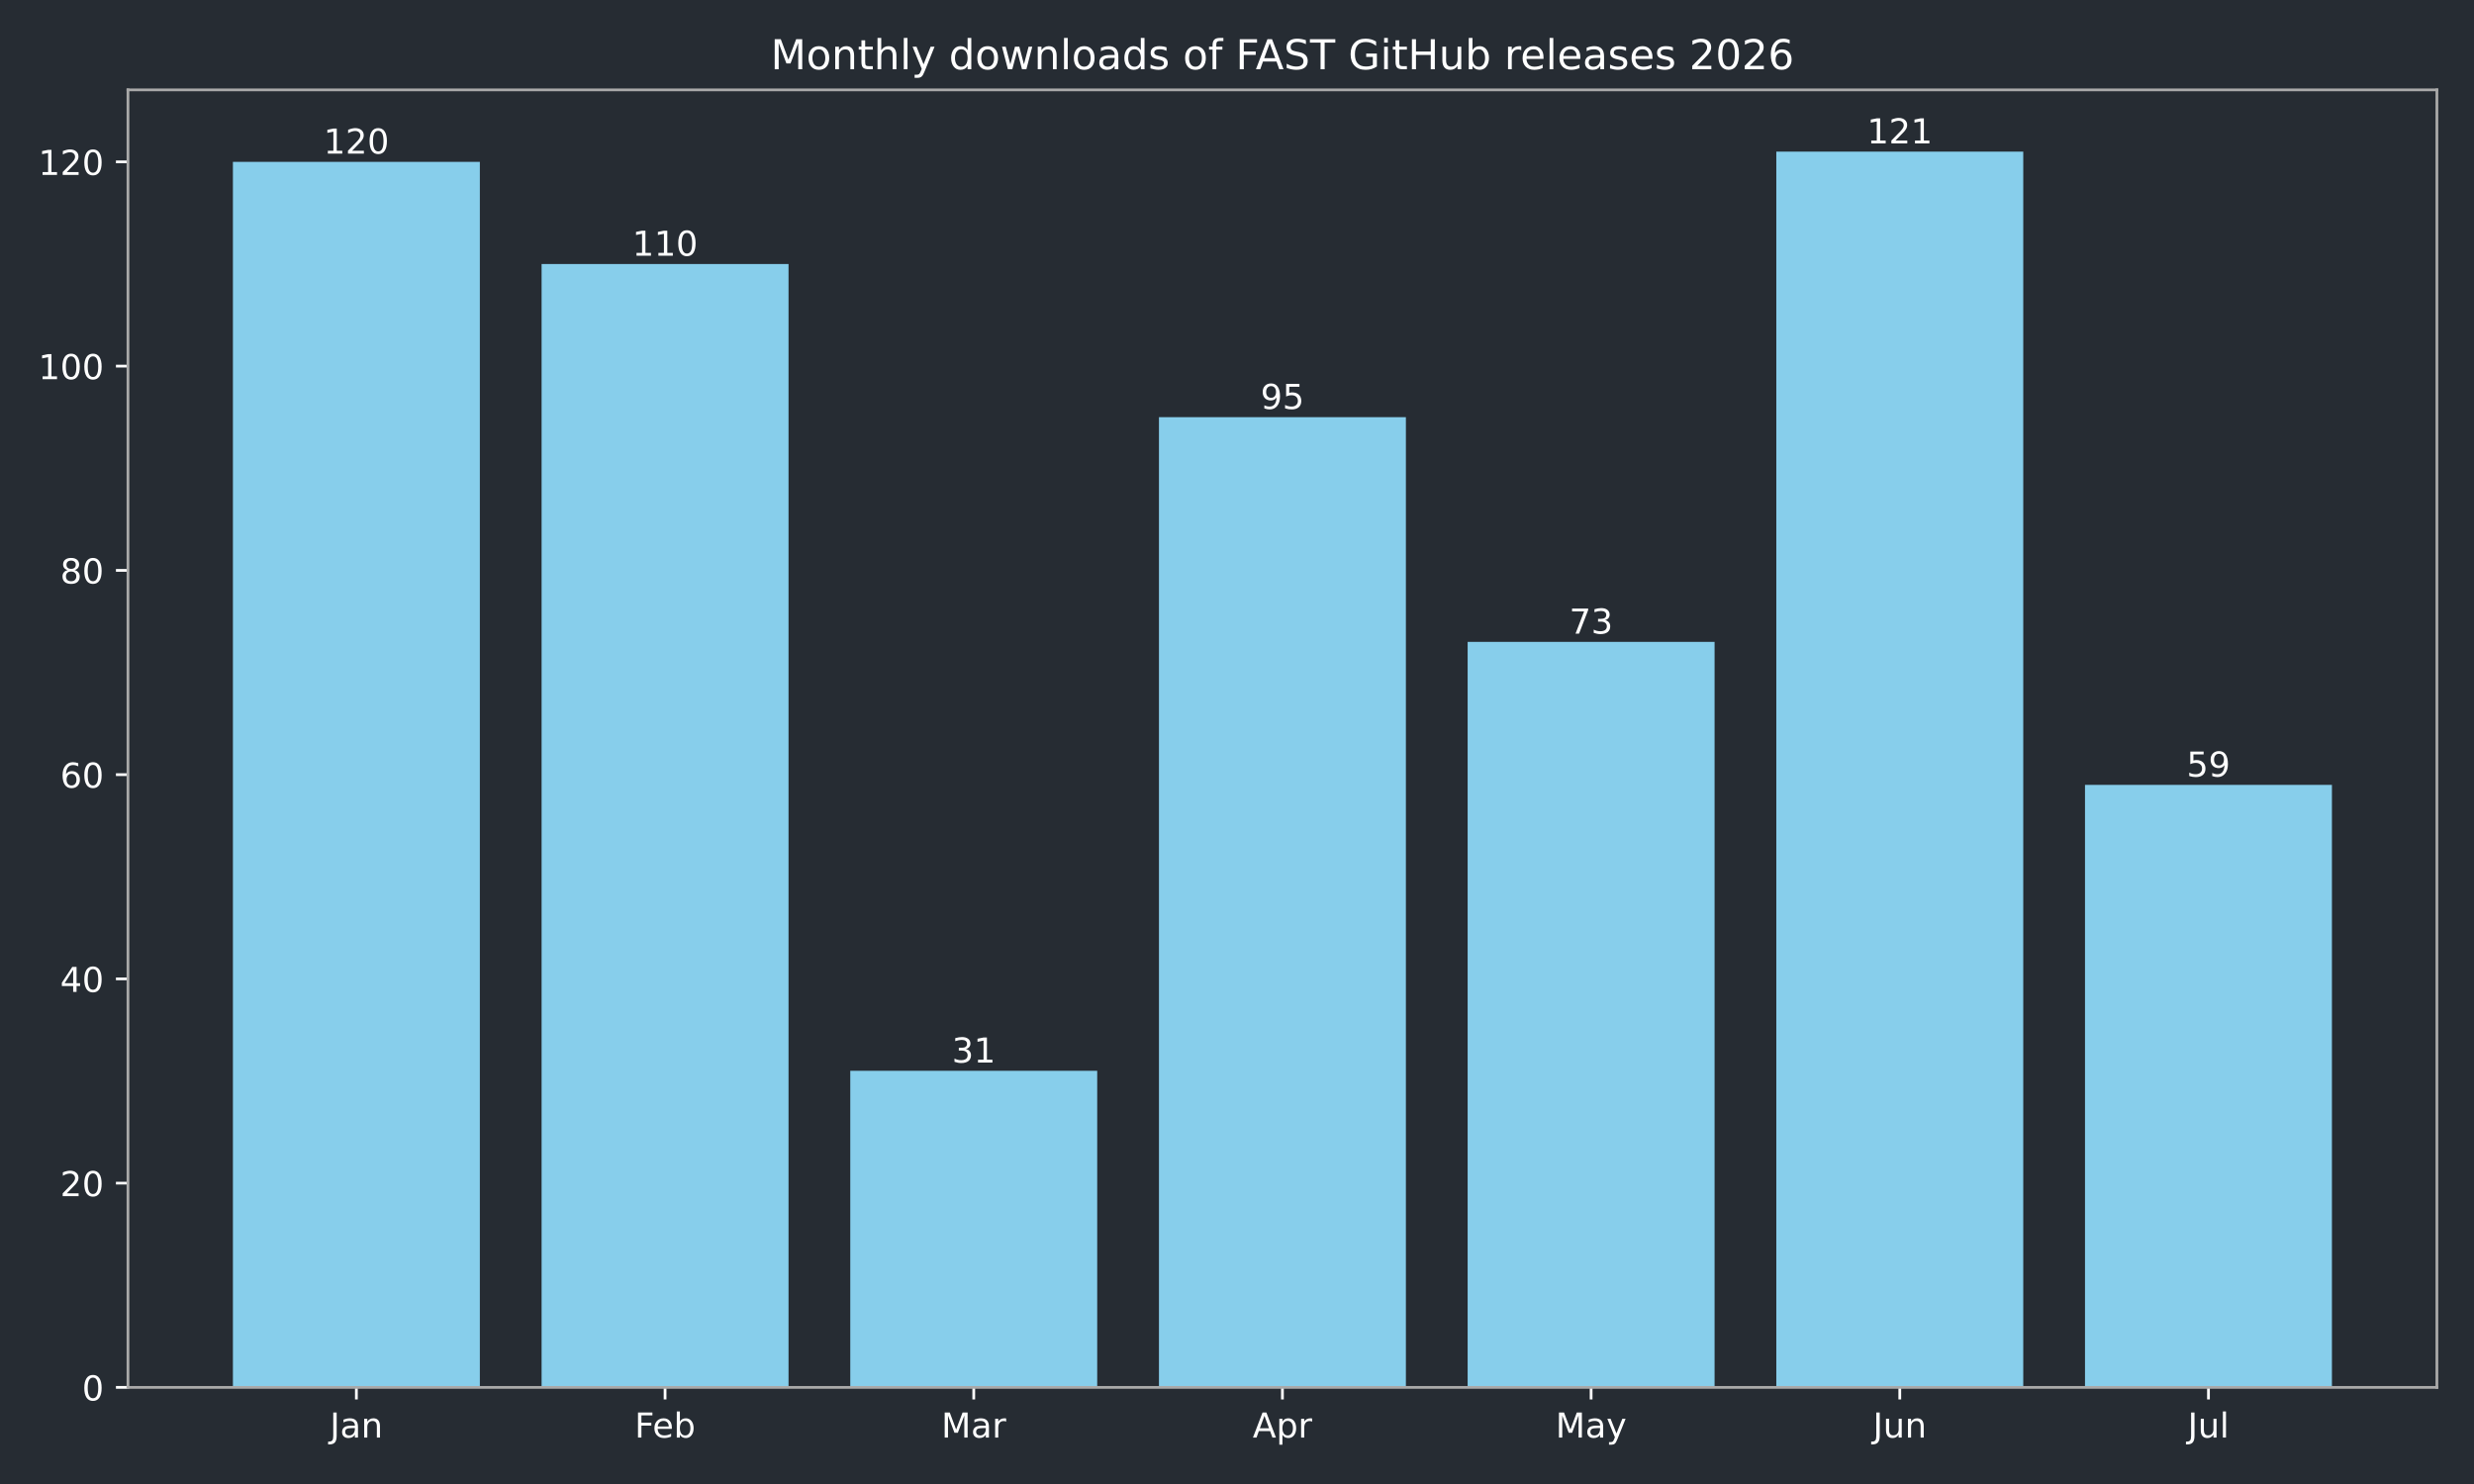
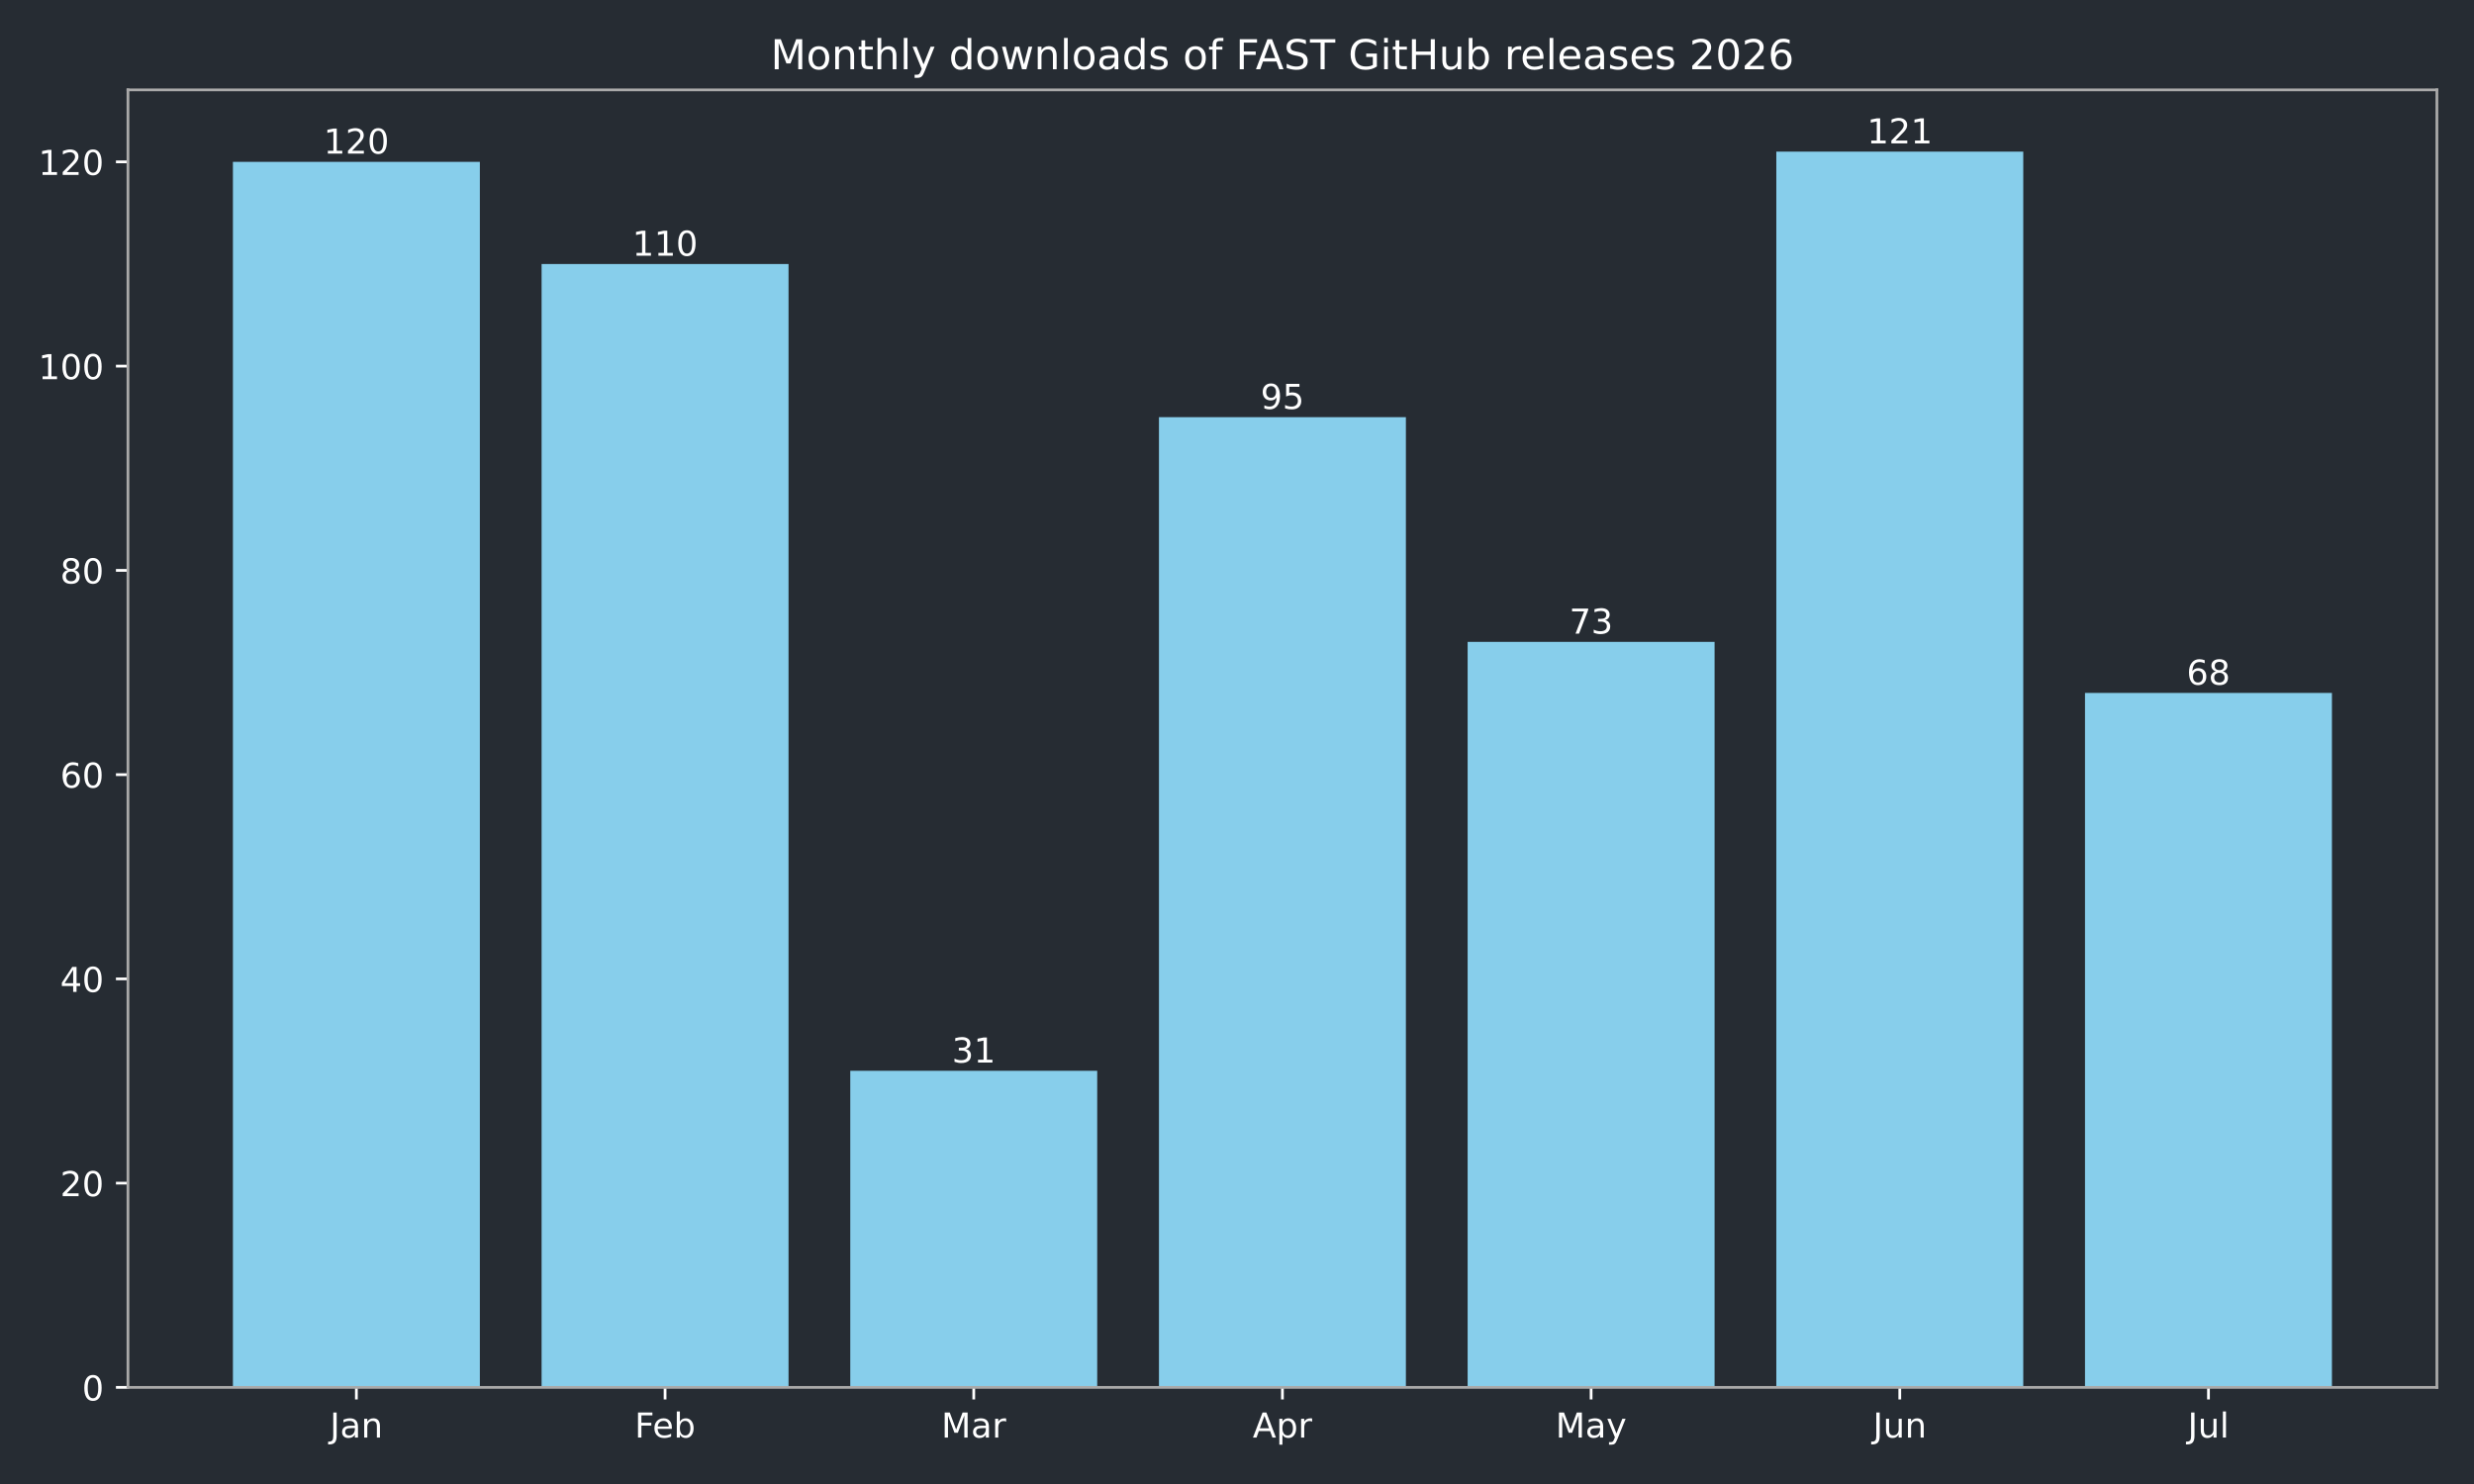
<svg xmlns="http://www.w3.org/2000/svg" xmlns:xlink="http://www.w3.org/1999/xlink" width="720pt" height="432pt" viewBox="0 0 720 432" version="1.1">
  <defs>
    <style type="text/css">*{stroke-linejoin: round; stroke-linecap: butt}</style>
  </defs>
  <g id="figure_1">
    <g id="patch_1">
      <path d="M 0 432  L 720 432  L 720 0  L 0 0  z " style="fill: #262c33" />
    </g>
    <g id="axes_1">
      <g id="patch_2">
        <path d="M 37.24 403.878  L 709.2 403.878  L 709.2 26.16  L 37.24 26.16  z " style="fill: #262c33" />
      </g>
      <g id="patch_3">
-         <path d="M 67.784 403.878  L 139.651 403.878  L 139.651 47.12  L 67.784 47.12  z " clip-path="url(#pd68fa39fc1)" style="fill: #87ceeb" />
+         <path d="M 67.784 403.878  L 139.651 403.878  L 139.651 47.12  L 67.784 47.12  z " clip-path="url(#p49930bc272)" style="fill: #87ceeb" />
      </g>
      <g id="patch_4">
-         <path d="M 157.618 403.878  L 229.485 403.878  L 229.485 76.849  L 157.618 76.849  z " clip-path="url(#pd68fa39fc1)" style="fill: #87ceeb" />
+         <path d="M 157.618 403.878  L 229.485 403.878  L 229.485 76.849  L 157.618 76.849  z " clip-path="url(#p49930bc272)" style="fill: #87ceeb" />
      </g>
      <g id="patch_5">
-         <path d="M 247.452 403.878  L 319.319 403.878  L 319.319 311.715  L 247.452 311.715  z " clip-path="url(#pd68fa39fc1)" style="fill: #87ceeb" />
+         <path d="M 247.452 403.878  L 319.319 403.878  L 319.319 311.715  L 247.452 311.715  z " clip-path="url(#p49930bc272)" style="fill: #87ceeb" />
      </g>
      <g id="patch_6">
-         <path d="M 337.286 403.878  L 409.154 403.878  L 409.154 121.444  L 337.286 121.444  z " clip-path="url(#pd68fa39fc1)" style="fill: #87ceeb" />
+         <path d="M 337.286 403.878  L 409.154 403.878  L 409.154 121.444  L 337.286 121.444  z " clip-path="url(#p49930bc272)" style="fill: #87ceeb" />
      </g>
      <g id="patch_7">
-         <path d="M 427.121 403.878  L 498.988 403.878  L 498.988 186.85  L 427.121 186.85  z " clip-path="url(#pd68fa39fc1)" style="fill: #87ceeb" />
+         <path d="M 427.121 403.878  L 498.988 403.878  L 498.988 186.85  L 427.121 186.85  z " clip-path="url(#p49930bc272)" style="fill: #87ceeb" />
      </g>
      <g id="patch_8">
-         <path d="M 516.955 403.878  L 588.822 403.878  L 588.822 44.147  L 516.955 44.147  z " clip-path="url(#pd68fa39fc1)" style="fill: #87ceeb" />
+         <path d="M 516.955 403.878  L 588.822 403.878  L 588.822 44.147  L 516.955 44.147  z " clip-path="url(#p49930bc272)" style="fill: #87ceeb" />
      </g>
      <g id="patch_9">
-         <path d="M 606.789 403.878  L 678.656 403.878  L 678.656 228.472  L 606.789 228.472  z " clip-path="url(#pd68fa39fc1)" style="fill: #87ceeb" />
+         <path d="M 606.789 403.878  L 678.656 403.878  L 678.656 201.715  L 606.789 201.715  z " clip-path="url(#p49930bc272)" style="fill: #87ceeb" />
      </g>
      <g id="matplotlib.axis_1">
        <g id="xtick_1">
          <g id="line2d_1">
            <defs>
-               <path id="mab70c0a98e" d="M 0 0  L 0 3.5  " style="stroke: #ffffff; stroke-width: 0.8" />
+               <path id="mc915a62b02" d="M 0 0  L 0 3.5  " style="stroke: #ffffff; stroke-width: 0.8" />
            </defs>
            <g>
-               <use xlink:href="#mab70c0a98e" x="103.717" y="403.878" style="fill: #ffffff; stroke: #ffffff; stroke-width: 0.8" />
+               <use xlink:href="#mc915a62b02" x="103.717" y="403.878" style="fill: #ffffff; stroke: #ffffff; stroke-width: 0.8" />
            </g>
          </g>
          <g id="text_1">
            <g style="fill: #ffffff" transform="translate(96.00951 418.4753) scale(0.1 -0.1)">
              <defs>
                <path id="DejaVuSans-2d" d="M 628 4666  L 1259 4666  L 1259 325  Q 1259 -519 939 -900  Q 619 -1281 -91 -1281  L -331 -1281  L -331 -750  L -134 -750  Q 284 -750 456 -515  Q 628 -281 628 325  L 628 4666  z " transform="scale(0.015625)" />
                <path id="DejaVuSans-44" d="M 2194 1759  Q 1497 1759 1228 1600  Q 959 1441 959 1056  Q 959 750 1161 570  Q 1363 391 1709 391  Q 2188 391 2477 730  Q 2766 1069 2766 1631  L 2766 1759  L 2194 1759  z M 3341 1997  L 3341 0  L 2766 0  L 2766 531  Q 2569 213 2275 61  Q 1981 -91 1556 -91  Q 1019 -91 701 211  Q 384 513 384 1019  Q 384 1609 779 1909  Q 1175 2209 1959 2209  L 2766 2209  L 2766 2266  Q 2766 2663 2505 2880  Q 2244 3097 1772 3097  Q 1472 3097 1187 3025  Q 903 2953 641 2809  L 641 3341  Q 956 3463 1253 3523  Q 1550 3584 1831 3584  Q 2591 3584 2966 3190  Q 3341 2797 3341 1997  z " transform="scale(0.015625)" />
                <path id="DejaVuSans-51" d="M 3513 2113  L 3513 0  L 2938 0  L 2938 2094  Q 2938 2591 2744 2837  Q 2550 3084 2163 3084  Q 1697 3084 1428 2787  Q 1159 2491 1159 1978  L 1159 0  L 581 0  L 581 3500  L 1159 3500  L 1159 2956  Q 1366 3272 1645 3428  Q 1925 3584 2291 3584  Q 2894 3584 3203 3211  Q 3513 2838 3513 2113  z " transform="scale(0.015625)" />
              </defs>
              <use xlink:href="#DejaVuSans-2d" />
              <use xlink:href="#DejaVuSans-44" transform="translate(29.5 0)" />
              <use xlink:href="#DejaVuSans-51" transform="translate(90.78125 0)" />
            </g>
          </g>
        </g>
        <g id="xtick_2">
          <g id="line2d_2">
            <g>
-               <use xlink:href="#mab70c0a98e" x="193.552" y="403.878" style="fill: #ffffff; stroke: #ffffff; stroke-width: 0.8" />
+               <use xlink:href="#mc915a62b02" x="193.552" y="403.878" style="fill: #ffffff; stroke: #ffffff; stroke-width: 0.8" />
            </g>
          </g>
          <g id="text_2">
            <g style="fill: #ffffff" transform="translate(184.6984 418.4761) scale(0.1 -0.1)">
              <defs>
                <path id="DejaVuSans-29" d="M 628 4666  L 3309 4666  L 3309 4134  L 1259 4134  L 1259 2759  L 3109 2759  L 3109 2228  L 1259 2228  L 1259 0  L 628 0  L 628 4666  z " transform="scale(0.015625)" />
                <path id="DejaVuSans-48" d="M 3597 1894  L 3597 1613  L 953 1613  Q 991 1019 1311 708  Q 1631 397 2203 397  Q 2534 397 2845 478  Q 3156 559 3463 722  L 3463 178  Q 3153 47 2828 -22  Q 2503 -91 2169 -91  Q 1331 -91 842 396  Q 353 884 353 1716  Q 353 2575 817 3079  Q 1281 3584 2069 3584  Q 2775 3584 3186 3129  Q 3597 2675 3597 1894  z M 3022 2063  Q 3016 2534 2758 2815  Q 2500 3097 2075 3097  Q 1594 3097 1305 2825  Q 1016 2553 972 2059  L 3022 2063  z " transform="scale(0.015625)" />
                <path id="DejaVuSans-45" d="M 3116 1747  Q 3116 2381 2855 2742  Q 2594 3103 2138 3103  Q 1681 3103 1420 2742  Q 1159 2381 1159 1747  Q 1159 1113 1420 752  Q 1681 391 2138 391  Q 2594 391 2855 752  Q 3116 1113 3116 1747  z M 1159 2969  Q 1341 3281 1617 3432  Q 1894 3584 2278 3584  Q 2916 3584 3314 3078  Q 3713 2572 3713 1747  Q 3713 922 3314 415  Q 2916 -91 2278 -91  Q 1894 -91 1617 61  Q 1341 213 1159 525  L 1159 0  L 581 0  L 581 4863  L 1159 4863  L 1159 2969  z " transform="scale(0.015625)" />
              </defs>
              <use xlink:href="#DejaVuSans-29" />
              <use xlink:href="#DejaVuSans-48" transform="translate(52.04688 0)" />
              <use xlink:href="#DejaVuSans-45" transform="translate(113.5781 0)" />
            </g>
          </g>
        </g>
        <g id="xtick_3">
          <g id="line2d_3">
            <g>
-               <use xlink:href="#mab70c0a98e" x="283.386" y="403.878" style="fill: #ffffff; stroke: #ffffff; stroke-width: 0.8" />
+               <use xlink:href="#mc915a62b02" x="283.386" y="403.878" style="fill: #ffffff; stroke: #ffffff; stroke-width: 0.8" />
            </g>
          </g>
          <g id="text_3">
            <g style="fill: #ffffff" transform="translate(273.9522 418.4753) scale(0.1 -0.1)">
              <defs>
                <path id="DejaVuSans-30" d="M 628 4666  L 1569 4666  L 2759 1491  L 3956 4666  L 4897 4666  L 4897 0  L 4281 0  L 4281 4097  L 3078 897  L 2444 897  L 1241 4097  L 1241 0  L 628 0  L 628 4666  z " transform="scale(0.015625)" />
                <path id="DejaVuSans-55" d="M 2631 2963  Q 2534 3019 2420 3045  Q 2306 3072 2169 3072  Q 1681 3072 1420 2755  Q 1159 2438 1159 1844  L 1159 0  L 581 0  L 581 3500  L 1159 3500  L 1159 2956  Q 1341 3275 1631 3429  Q 1922 3584 2338 3584  Q 2397 3584 2469 3576  Q 2541 3569 2628 3553  L 2631 2963  z " transform="scale(0.015625)" />
              </defs>
              <use xlink:href="#DejaVuSans-30" />
              <use xlink:href="#DejaVuSans-44" transform="translate(86.28125 0)" />
              <use xlink:href="#DejaVuSans-55" transform="translate(147.5625 0)" />
            </g>
          </g>
        </g>
        <g id="xtick_4">
          <g id="line2d_4">
            <g>
-               <use xlink:href="#mab70c0a98e" x="373.22" y="403.878" style="fill: #ffffff; stroke: #ffffff; stroke-width: 0.8" />
+               <use xlink:href="#mc915a62b02" x="373.22" y="403.878" style="fill: #ffffff; stroke: #ffffff; stroke-width: 0.8" />
            </g>
          </g>
          <g id="text_4">
            <g style="fill: #ffffff" transform="translate(364.57 418.4753) scale(0.1 -0.1)">
              <defs>
                <path id="DejaVuSans-24" d="M 2188 4044  L 1331 1722  L 3047 1722  L 2188 4044  z M 1831 4666  L 2547 4666  L 4325 0  L 3669 0  L 3244 1197  L 1141 1197  L 716 0  L 50 0  L 1831 4666  z " transform="scale(0.015625)" />
                <path id="DejaVuSans-53" d="M 1159 525  L 1159 -1331  L 581 -1331  L 581 3500  L 1159 3500  L 1159 2969  Q 1341 3281 1617 3432  Q 1894 3584 2278 3584  Q 2916 3584 3314 3078  Q 3713 2572 3713 1747  Q 3713 922 3314 415  Q 2916 -91 2278 -91  Q 1894 -91 1617 61  Q 1341 213 1159 525  z M 3116 1747  Q 3116 2381 2855 2742  Q 2594 3103 2138 3103  Q 1681 3103 1420 2742  Q 1159 2381 1159 1747  Q 1159 1113 1420 752  Q 1681 391 2138 391  Q 2594 391 2855 752  Q 3116 1113 3116 1747  z " transform="scale(0.015625)" />
              </defs>
              <use xlink:href="#DejaVuSans-24" />
              <use xlink:href="#DejaVuSans-53" transform="translate(68.40625 0)" />
              <use xlink:href="#DejaVuSans-55" transform="translate(131.8906 0)" />
            </g>
          </g>
        </g>
        <g id="xtick_5">
          <g id="line2d_5">
            <g>
-               <use xlink:href="#mab70c0a98e" x="463.054" y="403.878" style="fill: #ffffff; stroke: #ffffff; stroke-width: 0.8" />
+               <use xlink:href="#mc915a62b02" x="463.054" y="403.878" style="fill: #ffffff; stroke: #ffffff; stroke-width: 0.8" />
            </g>
          </g>
          <g id="text_5">
            <g style="fill: #ffffff" transform="translate(452.7167 418.4753) scale(0.1 -0.1)">
              <defs>
                <path id="DejaVuSans-5c" d="M 2059 -325  Q 1816 -950 1584 -1140  Q 1353 -1331 966 -1331  L 506 -1331  L 506 -850  L 844 -850  Q 1081 -850 1212 -737  Q 1344 -625 1503 -206  L 1606 56  L 191 3500  L 800 3500  L 1894 763  L 2988 3500  L 3597 3500  L 2059 -325  z " transform="scale(0.015625)" />
              </defs>
              <use xlink:href="#DejaVuSans-30" />
              <use xlink:href="#DejaVuSans-44" transform="translate(86.28125 0)" />
              <use xlink:href="#DejaVuSans-5c" transform="translate(147.5625 0)" />
            </g>
          </g>
        </g>
        <g id="xtick_6">
          <g id="line2d_6">
            <g>
-               <use xlink:href="#mab70c0a98e" x="552.888" y="403.878" style="fill: #ffffff; stroke: #ffffff; stroke-width: 0.8" />
+               <use xlink:href="#mc915a62b02" x="552.888" y="403.878" style="fill: #ffffff; stroke: #ffffff; stroke-width: 0.8" />
            </g>
          </g>
          <g id="text_6">
            <g style="fill: #ffffff" transform="translate(545.0759 418.4753) scale(0.1 -0.1)">
              <defs>
                <path id="DejaVuSans-58" d="M 544 1381  L 544 3500  L 1119 3500  L 1119 1403  Q 1119 906 1312 657  Q 1506 409 1894 409  Q 2359 409 2629 706  Q 2900 1003 2900 1516  L 2900 3500  L 3475 3500  L 3475 0  L 2900 0  L 2900 538  Q 2691 219 2414 64  Q 2138 -91 1772 -91  Q 1169 -91 856 284  Q 544 659 544 1381  z M 1991 3584  L 1991 3584  z " transform="scale(0.015625)" />
              </defs>
              <use xlink:href="#DejaVuSans-2d" />
              <use xlink:href="#DejaVuSans-58" transform="translate(29.5 0)" />
              <use xlink:href="#DejaVuSans-51" transform="translate(92.875 0)" />
            </g>
          </g>
        </g>
        <g id="xtick_7">
          <g id="line2d_7">
            <g>
-               <use xlink:href="#mab70c0a98e" x="642.723" y="403.878" style="fill: #ffffff; stroke: #ffffff; stroke-width: 0.8" />
+               <use xlink:href="#mc915a62b02" x="642.723" y="403.878" style="fill: #ffffff; stroke: #ffffff; stroke-width: 0.8" />
            </g>
          </g>
          <g id="text_7">
            <g style="fill: #ffffff" transform="translate(636.6899 418.4761) scale(0.1 -0.1)">
              <defs>
                <path id="DejaVuSans-4f" d="M 603 4863  L 1178 4863  L 1178 0  L 603 0  L 603 4863  z " transform="scale(0.015625)" />
              </defs>
              <use xlink:href="#DejaVuSans-2d" />
              <use xlink:href="#DejaVuSans-58" transform="translate(29.5 0)" />
              <use xlink:href="#DejaVuSans-4f" transform="translate(92.875 0)" />
            </g>
          </g>
        </g>
      </g>
      <g id="matplotlib.axis_2">
        <g id="ytick_1">
          <g id="line2d_8">
            <defs>
-               <path id="m4dc63bc261" d="M 0 0  L -3.5 0  " style="stroke: #ffffff; stroke-width: 0.8" />
+               <path id="m5bb2e4ed4d" d="M 0 0  L -3.5 0  " style="stroke: #ffffff; stroke-width: 0.8" />
            </defs>
            <g>
-               <use xlink:href="#m4dc63bc261" x="37.24" y="403.878" style="fill: #ffffff; stroke: #ffffff; stroke-width: 0.8" />
+               <use xlink:href="#m5bb2e4ed4d" x="37.24" y="403.878" style="fill: #ffffff; stroke: #ffffff; stroke-width: 0.8" />
            </g>
          </g>
          <g id="text_8">
            <g style="fill: #ffffff" transform="translate(23.8775 407.6765) scale(0.1 -0.1)">
              <defs>
                <path id="DejaVuSans-13" d="M 2034 4250  Q 1547 4250 1301 3770  Q 1056 3291 1056 2328  Q 1056 1369 1301 889  Q 1547 409 2034 409  Q 2525 409 2770 889  Q 3016 1369 3016 2328  Q 3016 3291 2770 3770  Q 2525 4250 2034 4250  z M 2034 4750  Q 2819 4750 3233 4129  Q 3647 3509 3647 2328  Q 3647 1150 3233 529  Q 2819 -91 2034 -91  Q 1250 -91 836 529  Q 422 1150 422 2328  Q 422 3509 836 4129  Q 1250 4750 2034 4750  z " transform="scale(0.015625)" />
              </defs>
              <use xlink:href="#DejaVuSans-13" />
            </g>
          </g>
        </g>
        <g id="ytick_2">
          <g id="line2d_9">
            <g>
-               <use xlink:href="#m4dc63bc261" x="37.24" y="344.418" style="fill: #ffffff; stroke: #ffffff; stroke-width: 0.8" />
+               <use xlink:href="#m5bb2e4ed4d" x="37.24" y="344.418" style="fill: #ffffff; stroke: #ffffff; stroke-width: 0.8" />
            </g>
          </g>
          <g id="text_9">
            <g style="fill: #ffffff" transform="translate(17.515 348.2168) scale(0.1 -0.1)">
              <defs>
                <path id="DejaVuSans-15" d="M 1228 531  L 3431 531  L 3431 0  L 469 0  L 469 531  Q 828 903 1448 1529  Q 2069 2156 2228 2338  Q 2531 2678 2651 2914  Q 2772 3150 2772 3378  Q 2772 3750 2511 3984  Q 2250 4219 1831 4219  Q 1534 4219 1204 4116  Q 875 4013 500 3803  L 500 4441  Q 881 4594 1212 4672  Q 1544 4750 1819 4750  Q 2544 4750 2975 4387  Q 3406 4025 3406 3419  Q 3406 3131 3298 2873  Q 3191 2616 2906 2266  Q 2828 2175 2409 1742  Q 1991 1309 1228 531  z " transform="scale(0.015625)" />
              </defs>
              <use xlink:href="#DejaVuSans-15" />
              <use xlink:href="#DejaVuSans-13" transform="translate(63.625 0)" />
            </g>
          </g>
        </g>
        <g id="ytick_3">
          <g id="line2d_10">
            <g>
-               <use xlink:href="#m4dc63bc261" x="37.24" y="284.958" style="fill: #ffffff; stroke: #ffffff; stroke-width: 0.8" />
+               <use xlink:href="#m5bb2e4ed4d" x="37.24" y="284.958" style="fill: #ffffff; stroke: #ffffff; stroke-width: 0.8" />
            </g>
          </g>
          <g id="text_10">
            <g style="fill: #ffffff" transform="translate(17.515 288.7571) scale(0.1 -0.1)">
              <defs>
                <path id="DejaVuSans-17" d="M 2419 4116  L 825 1625  L 2419 1625  L 2419 4116  z M 2253 4666  L 3047 4666  L 3047 1625  L 3713 1625  L 3713 1100  L 3047 1100  L 3047 0  L 2419 0  L 2419 1100  L 313 1100  L 313 1709  L 2253 4666  z " transform="scale(0.015625)" />
              </defs>
              <use xlink:href="#DejaVuSans-17" />
              <use xlink:href="#DejaVuSans-13" transform="translate(63.625 0)" />
            </g>
          </g>
        </g>
        <g id="ytick_4">
          <g id="line2d_11">
            <g>
-               <use xlink:href="#m4dc63bc261" x="37.24" y="225.499" style="fill: #ffffff; stroke: #ffffff; stroke-width: 0.8" />
+               <use xlink:href="#m5bb2e4ed4d" x="37.24" y="225.499" style="fill: #ffffff; stroke: #ffffff; stroke-width: 0.8" />
            </g>
          </g>
          <g id="text_11">
            <g style="fill: #ffffff" transform="translate(17.515 229.2974) scale(0.1 -0.1)">
              <defs>
                <path id="DejaVuSans-19" d="M 2113 2584  Q 1688 2584 1439 2293  Q 1191 2003 1191 1497  Q 1191 994 1439 701  Q 1688 409 2113 409  Q 2538 409 2786 701  Q 3034 994 3034 1497  Q 3034 2003 2786 2293  Q 2538 2584 2113 2584  z M 3366 4563  L 3366 3988  Q 3128 4100 2886 4159  Q 2644 4219 2406 4219  Q 1781 4219 1451 3797  Q 1122 3375 1075 2522  Q 1259 2794 1537 2939  Q 1816 3084 2150 3084  Q 2853 3084 3261 2657  Q 3669 2231 3669 1497  Q 3669 778 3244 343  Q 2819 -91 2113 -91  Q 1303 -91 875 529  Q 447 1150 447 2328  Q 447 3434 972 4092  Q 1497 4750 2381 4750  Q 2619 4750 2861 4703  Q 3103 4656 3366 4563  z " transform="scale(0.015625)" />
              </defs>
              <use xlink:href="#DejaVuSans-19" />
              <use xlink:href="#DejaVuSans-13" transform="translate(63.625 0)" />
            </g>
          </g>
        </g>
        <g id="ytick_5">
          <g id="line2d_12">
            <g>
-               <use xlink:href="#m4dc63bc261" x="37.24" y="166.039" style="fill: #ffffff; stroke: #ffffff; stroke-width: 0.8" />
+               <use xlink:href="#m5bb2e4ed4d" x="37.24" y="166.039" style="fill: #ffffff; stroke: #ffffff; stroke-width: 0.8" />
            </g>
          </g>
          <g id="text_12">
            <g style="fill: #ffffff" transform="translate(17.515 169.8377) scale(0.1 -0.1)">
              <defs>
                <path id="DejaVuSans-1b" d="M 2034 2216  Q 1584 2216 1326 1975  Q 1069 1734 1069 1313  Q 1069 891 1326 650  Q 1584 409 2034 409  Q 2484 409 2743 651  Q 3003 894 3003 1313  Q 3003 1734 2745 1975  Q 2488 2216 2034 2216  z M 1403 2484  Q 997 2584 770 2862  Q 544 3141 544 3541  Q 544 4100 942 4425  Q 1341 4750 2034 4750  Q 2731 4750 3128 4425  Q 3525 4100 3525 3541  Q 3525 3141 3298 2862  Q 3072 2584 2669 2484  Q 3125 2378 3379 2068  Q 3634 1759 3634 1313  Q 3634 634 3220 271  Q 2806 -91 2034 -91  Q 1263 -91 848 271  Q 434 634 434 1313  Q 434 1759 690 2068  Q 947 2378 1403 2484  z M 1172 3481  Q 1172 3119 1398 2916  Q 1625 2713 2034 2713  Q 2441 2713 2670 2916  Q 2900 3119 2900 3481  Q 2900 3844 2670 4047  Q 2441 4250 2034 4250  Q 1625 4250 1398 4047  Q 1172 3844 1172 3481  z " transform="scale(0.015625)" />
              </defs>
              <use xlink:href="#DejaVuSans-1b" />
              <use xlink:href="#DejaVuSans-13" transform="translate(63.625 0)" />
            </g>
          </g>
        </g>
        <g id="ytick_6">
          <g id="line2d_13">
            <g>
-               <use xlink:href="#m4dc63bc261" x="37.24" y="106.579" style="fill: #ffffff; stroke: #ffffff; stroke-width: 0.8" />
+               <use xlink:href="#m5bb2e4ed4d" x="37.24" y="106.579" style="fill: #ffffff; stroke: #ffffff; stroke-width: 0.8" />
            </g>
          </g>
          <g id="text_13">
            <g style="fill: #ffffff" transform="translate(11.1525 110.3781) scale(0.1 -0.1)">
              <defs>
                <path id="DejaVuSans-14" d="M 794 531  L 1825 531  L 1825 4091  L 703 3866  L 703 4441  L 1819 4666  L 2450 4666  L 2450 531  L 3481 531  L 3481 0  L 794 0  L 794 531  z " transform="scale(0.015625)" />
              </defs>
              <use xlink:href="#DejaVuSans-14" />
              <use xlink:href="#DejaVuSans-13" transform="translate(63.625 0)" />
              <use xlink:href="#DejaVuSans-13" transform="translate(127.25 0)" />
            </g>
          </g>
        </g>
        <g id="ytick_7">
          <g id="line2d_14">
            <g>
-               <use xlink:href="#m4dc63bc261" x="37.24" y="47.12" style="fill: #ffffff; stroke: #ffffff; stroke-width: 0.8" />
+               <use xlink:href="#m5bb2e4ed4d" x="37.24" y="47.12" style="fill: #ffffff; stroke: #ffffff; stroke-width: 0.8" />
            </g>
          </g>
          <g id="text_14">
            <g style="fill: #ffffff" transform="translate(11.1525 50.91837) scale(0.1 -0.1)">
              <use xlink:href="#DejaVuSans-14" />
              <use xlink:href="#DejaVuSans-15" transform="translate(63.625 0)" />
              <use xlink:href="#DejaVuSans-13" transform="translate(127.25 0)" />
            </g>
          </g>
        </g>
      </g>
      <g id="patch_10">
        <path d="M 37.24 403.878  L 37.24 26.16  " style="fill: none; stroke: #a9a9a9; stroke-width: 0.8; stroke-linejoin: miter; stroke-linecap: square" />
      </g>
      <g id="patch_11">
        <path d="M 709.2 403.878  L 709.2 26.16  " style="fill: none; stroke: #a9a9a9; stroke-width: 0.8; stroke-linejoin: miter; stroke-linecap: square" />
      </g>
      <g id="patch_12">
        <path d="M 37.24 403.878  L 709.2 403.878  " style="fill: none; stroke: #a9a9a9; stroke-width: 0.8; stroke-linejoin: miter; stroke-linecap: square" />
      </g>
      <g id="patch_13">
        <path d="M 37.24 26.16  L 709.2 26.16  " style="fill: none; stroke: #a9a9a9; stroke-width: 0.8; stroke-linejoin: miter; stroke-linecap: square" />
      </g>
      <g id="text_15">
        <g style="fill: #ffffff" transform="translate(94.17358 44.7172) scale(0.1 -0.1)">
          <use xlink:href="#DejaVuSans-14" />
          <use xlink:href="#DejaVuSans-15" transform="translate(63.625 0)" />
          <use xlink:href="#DejaVuSans-13" transform="translate(127.25 0)" />
        </g>
      </g>
      <g id="text_16">
        <g style="fill: #ffffff" transform="translate(184.0078 74.44704) scale(0.1 -0.1)">
          <use xlink:href="#DejaVuSans-14" />
          <use xlink:href="#DejaVuSans-14" transform="translate(63.625 0)" />
          <use xlink:href="#DejaVuSans-13" transform="translate(127.25 0)" />
        </g>
      </g>
      <g id="text_17">
        <g style="fill: #ffffff" transform="translate(277.0233 309.3128) scale(0.1 -0.1)">
          <defs>
            <path id="DejaVuSans-16" d="M 2597 2516  Q 3050 2419 3304 2112  Q 3559 1806 3559 1356  Q 3559 666 3084 287  Q 2609 -91 1734 -91  Q 1441 -91 1130 -33  Q 819 25 488 141  L 488 750  Q 750 597 1062 519  Q 1375 441 1716 441  Q 2309 441 2620 675  Q 2931 909 2931 1356  Q 2931 1769 2642 2001  Q 2353 2234 1838 2234  L 1294 2234  L 1294 2753  L 1863 2753  Q 2328 2753 2575 2939  Q 2822 3125 2822 3475  Q 2822 3834 2567 4026  Q 2313 4219 1838 4219  Q 1578 4219 1281 4162  Q 984 4106 628 3988  L 628 4550  Q 988 4650 1302 4700  Q 1616 4750 1894 4750  Q 2613 4750 3031 4423  Q 3450 4097 3450 3541  Q 3450 3153 3228 2886  Q 3006 2619 2597 2516  z " transform="scale(0.015625)" />
          </defs>
          <use xlink:href="#DejaVuSans-16" />
          <use xlink:href="#DejaVuSans-14" transform="translate(63.625 0)" />
        </g>
      </g>
      <g id="text_18">
        <g style="fill: #ffffff" transform="translate(366.8575 119.0418) scale(0.1 -0.1)">
          <defs>
            <path id="DejaVuSans-1c" d="M 703 97  L 703 672  Q 941 559 1184 500  Q 1428 441 1663 441  Q 2288 441 2617 861  Q 2947 1281 2994 2138  Q 2813 1869 2534 1725  Q 2256 1581 1919 1581  Q 1219 1581 811 2004  Q 403 2428 403 3163  Q 403 3881 828 4315  Q 1253 4750 1959 4750  Q 2769 4750 3195 4129  Q 3622 3509 3622 2328  Q 3622 1225 3098 567  Q 2575 -91 1691 -91  Q 1453 -91 1209 -44  Q 966 3 703 97  z M 1959 2075  Q 2384 2075 2632 2365  Q 2881 2656 2881 3163  Q 2881 3666 2632 3958  Q 2384 4250 1959 4250  Q 1534 4250 1286 3958  Q 1038 3666 1038 3163  Q 1038 2656 1286 2365  Q 1534 2075 1959 2075  z " transform="scale(0.015625)" />
            <path id="DejaVuSans-18" d="M 691 4666  L 3169 4666  L 3169 4134  L 1269 4134  L 1269 2991  Q 1406 3038 1543 3061  Q 1681 3084 1819 3084  Q 2600 3084 3056 2656  Q 3513 2228 3513 1497  Q 3513 744 3044 326  Q 2575 -91 1722 -91  Q 1428 -91 1123 -41  Q 819 9 494 109  L 494 744  Q 775 591 1075 516  Q 1375 441 1709 441  Q 2250 441 2565 725  Q 2881 1009 2881 1497  Q 2881 1984 2565 2268  Q 2250 2553 1709 2553  Q 1456 2553 1204 2497  Q 953 2441 691 2322  L 691 4666  z " transform="scale(0.015625)" />
          </defs>
          <use xlink:href="#DejaVuSans-1c" />
          <use xlink:href="#DejaVuSans-18" transform="translate(63.625 0)" />
        </g>
      </g>
      <g id="text_19">
        <g style="fill: #ffffff" transform="translate(456.6917 184.4475) scale(0.1 -0.1)">
          <defs>
            <path id="DejaVuSans-1a" d="M 525 4666  L 3525 4666  L 3525 4397  L 1831 0  L 1172 0  L 2766 4134  L 525 4134  L 525 4666  z " transform="scale(0.015625)" />
          </defs>
          <use xlink:href="#DejaVuSans-1a" />
          <use xlink:href="#DejaVuSans-16" transform="translate(63.625 0)" />
        </g>
      </g>
      <g id="text_20">
        <g style="fill: #ffffff" transform="translate(543.3447 41.74421) scale(0.1 -0.1)">
          <use xlink:href="#DejaVuSans-14" />
          <use xlink:href="#DejaVuSans-15" transform="translate(63.625 0)" />
          <use xlink:href="#DejaVuSans-14" transform="translate(127.25 0)" />
        </g>
      </g>
      <g id="text_21">
-         <g style="fill: #ffffff" transform="translate(636.3602 226.0692) scale(0.1 -0.1)">
-           <use xlink:href="#DejaVuSans-18" />
-           <use xlink:href="#DejaVuSans-1c" transform="translate(63.625 0)" />
+         <g style="fill: #ffffff" transform="translate(636.3602 199.3124) scale(0.1 -0.1)">
+           <use xlink:href="#DejaVuSans-19" />
+           <use xlink:href="#DejaVuSans-1b" transform="translate(63.625 0)" />
        </g>
      </g>
      <g id="text_22">
        <g style="fill: #ffffff" transform="translate(224.2869 20.16) scale(0.12 -0.12)">
          <defs>
            <path id="DejaVuSans-52" d="M 1959 3097  Q 1497 3097 1228 2736  Q 959 2375 959 1747  Q 959 1119 1226 758  Q 1494 397 1959 397  Q 2419 397 2687 759  Q 2956 1122 2956 1747  Q 2956 2369 2687 2733  Q 2419 3097 1959 3097  z M 1959 3584  Q 2709 3584 3137 3096  Q 3566 2609 3566 1747  Q 3566 888 3137 398  Q 2709 -91 1959 -91  Q 1206 -91 779 398  Q 353 888 353 1747  Q 353 2609 779 3096  Q 1206 3584 1959 3584  z " transform="scale(0.015625)" />
            <path id="DejaVuSans-57" d="M 1172 4494  L 1172 3500  L 2356 3500  L 2356 3053  L 1172 3053  L 1172 1153  Q 1172 725 1289 603  Q 1406 481 1766 481  L 2356 481  L 2356 0  L 1766 0  Q 1100 0 847 248  Q 594 497 594 1153  L 594 3053  L 172 3053  L 172 3500  L 594 3500  L 594 4494  L 1172 4494  z " transform="scale(0.015625)" />
            <path id="DejaVuSans-4b" d="M 3513 2113  L 3513 0  L 2938 0  L 2938 2094  Q 2938 2591 2744 2837  Q 2550 3084 2163 3084  Q 1697 3084 1428 2787  Q 1159 2491 1159 1978  L 1159 0  L 581 0  L 581 4863  L 1159 4863  L 1159 2956  Q 1366 3272 1645 3428  Q 1925 3584 2291 3584  Q 2894 3584 3203 3211  Q 3513 2838 3513 2113  z " transform="scale(0.015625)" />
            <path id="DejaVuSans-3" transform="scale(0.015625)" />
            <path id="DejaVuSans-47" d="M 2906 2969  L 2906 4863  L 3481 4863  L 3481 0  L 2906 0  L 2906 525  Q 2725 213 2448 61  Q 2172 -91 1784 -91  Q 1150 -91 751 415  Q 353 922 353 1747  Q 353 2572 751 3078  Q 1150 3584 1784 3584  Q 2172 3584 2448 3432  Q 2725 3281 2906 2969  z M 947 1747  Q 947 1113 1208 752  Q 1469 391 1925 391  Q 2381 391 2643 752  Q 2906 1113 2906 1747  Q 2906 2381 2643 2742  Q 2381 3103 1925 3103  Q 1469 3103 1208 2742  Q 947 2381 947 1747  z " transform="scale(0.015625)" />
            <path id="DejaVuSans-5a" d="M 269 3500  L 844 3500  L 1563 769  L 2278 3500  L 2956 3500  L 3675 769  L 4391 3500  L 4966 3500  L 4050 0  L 3372 0  L 2619 2869  L 1863 0  L 1184 0  L 269 3500  z " transform="scale(0.015625)" />
            <path id="DejaVuSans-56" d="M 2834 3397  L 2834 2853  Q 2591 2978 2328 3040  Q 2066 3103 1784 3103  Q 1356 3103 1142 2972  Q 928 2841 928 2578  Q 928 2378 1081 2264  Q 1234 2150 1697 2047  L 1894 2003  Q 2506 1872 2764 1633  Q 3022 1394 3022 966  Q 3022 478 2636 193  Q 2250 -91 1575 -91  Q 1294 -91 989 -36  Q 684 19 347 128  L 347 722  Q 666 556 975 473  Q 1284 391 1588 391  Q 1994 391 2212 530  Q 2431 669 2431 922  Q 2431 1156 2273 1281  Q 2116 1406 1581 1522  L 1381 1569  Q 847 1681 609 1914  Q 372 2147 372 2553  Q 372 3047 722 3315  Q 1072 3584 1716 3584  Q 2034 3584 2315 3537  Q 2597 3491 2834 3397  z " transform="scale(0.015625)" />
            <path id="DejaVuSans-49" d="M 2375 4863  L 2375 4384  L 1825 4384  Q 1516 4384 1395 4259  Q 1275 4134 1275 3809  L 1275 3500  L 2222 3500  L 2222 3053  L 1275 3053  L 1275 0  L 697 0  L 697 3053  L 147 3053  L 147 3500  L 697 3500  L 697 3744  Q 697 4328 969 4595  Q 1241 4863 1831 4863  L 2375 4863  z " transform="scale(0.015625)" />
            <path id="DejaVuSans-36" d="M 3425 4513  L 3425 3897  Q 3066 4069 2747 4153  Q 2428 4238 2131 4238  Q 1616 4238 1336 4038  Q 1056 3838 1056 3469  Q 1056 3159 1242 3001  Q 1428 2844 1947 2747  L 2328 2669  Q 3034 2534 3370 2195  Q 3706 1856 3706 1288  Q 3706 609 3251 259  Q 2797 -91 1919 -91  Q 1588 -91 1214 -16  Q 841 59 441 206  L 441 856  Q 825 641 1194 531  Q 1563 422 1919 422  Q 2459 422 2753 634  Q 3047 847 3047 1241  Q 3047 1584 2836 1778  Q 2625 1972 2144 2069  L 1759 2144  Q 1053 2284 737 2584  Q 422 2884 422 3419  Q 422 4038 858 4394  Q 1294 4750 2059 4750  Q 2388 4750 2728 4690  Q 3069 4631 3425 4513  z " transform="scale(0.015625)" />
            <path id="DejaVuSans-37" d="M -19 4666  L 3928 4666  L 3928 4134  L 2272 4134  L 2272 0  L 1638 0  L 1638 4134  L -19 4134  L -19 4666  z " transform="scale(0.015625)" />
            <path id="DejaVuSans-2a" d="M 3809 666  L 3809 1919  L 2778 1919  L 2778 2438  L 4434 2438  L 4434 434  Q 4069 175 3628 42  Q 3188 -91 2688 -91  Q 1594 -91 976 548  Q 359 1188 359 2328  Q 359 3472 976 4111  Q 1594 4750 2688 4750  Q 3144 4750 3555 4637  Q 3966 4525 4313 4306  L 4313 3634  Q 3963 3931 3569 4081  Q 3175 4231 2741 4231  Q 1884 4231 1454 3753  Q 1025 3275 1025 2328  Q 1025 1384 1454 906  Q 1884 428 2741 428  Q 3075 428 3337 486  Q 3600 544 3809 666  z " transform="scale(0.015625)" />
            <path id="DejaVuSans-4c" d="M 603 3500  L 1178 3500  L 1178 0  L 603 0  L 603 3500  z M 603 4863  L 1178 4863  L 1178 4134  L 603 4134  L 603 4863  z " transform="scale(0.015625)" />
            <path id="DejaVuSans-2b" d="M 628 4666  L 1259 4666  L 1259 2753  L 3553 2753  L 3553 4666  L 4184 4666  L 4184 0  L 3553 0  L 3553 2222  L 1259 2222  L 1259 0  L 628 0  L 628 4666  z " transform="scale(0.015625)" />
          </defs>
          <use xlink:href="#DejaVuSans-30" />
          <use xlink:href="#DejaVuSans-52" transform="translate(86.28125 0)" />
          <use xlink:href="#DejaVuSans-51" transform="translate(147.4688 0)" />
          <use xlink:href="#DejaVuSans-57" transform="translate(210.8438 0)" />
          <use xlink:href="#DejaVuSans-4b" transform="translate(250.0469 0)" />
          <use xlink:href="#DejaVuSans-4f" transform="translate(313.4219 0)" />
          <use xlink:href="#DejaVuSans-5c" transform="translate(341.2031 0)" />
          <use xlink:href="#DejaVuSans-3" transform="translate(400.3906 0)" />
          <use xlink:href="#DejaVuSans-47" transform="translate(432.1719 0)" />
          <use xlink:href="#DejaVuSans-52" transform="translate(495.6562 0)" />
          <use xlink:href="#DejaVuSans-5a" transform="translate(556.8438 0)" />
          <use xlink:href="#DejaVuSans-51" transform="translate(638.625 0)" />
          <use xlink:href="#DejaVuSans-4f" transform="translate(702 0)" />
          <use xlink:href="#DejaVuSans-52" transform="translate(729.7812 0)" />
          <use xlink:href="#DejaVuSans-44" transform="translate(790.9688 0)" />
          <use xlink:href="#DejaVuSans-47" transform="translate(852.25 0)" />
          <use xlink:href="#DejaVuSans-56" transform="translate(915.7344 0)" />
          <use xlink:href="#DejaVuSans-3" transform="translate(967.8281 0)" />
          <use xlink:href="#DejaVuSans-52" transform="translate(999.6094 0)" />
          <use xlink:href="#DejaVuSans-49" transform="translate(1060.797 0)" />
          <use xlink:href="#DejaVuSans-3" transform="translate(1096 0)" />
          <use xlink:href="#DejaVuSans-29" transform="translate(1127.781 0)" />
          <use xlink:href="#DejaVuSans-24" transform="translate(1176.125 0)" />
          <use xlink:href="#DejaVuSans-36" transform="translate(1244.531 0)" />
          <use xlink:href="#DejaVuSans-37" transform="translate(1308.016 0)" />
          <use xlink:href="#DejaVuSans-3" transform="translate(1369.094 0)" />
          <use xlink:href="#DejaVuSans-2a" transform="translate(1400.875 0)" />
          <use xlink:href="#DejaVuSans-4c" transform="translate(1478.359 0)" />
          <use xlink:href="#DejaVuSans-57" transform="translate(1506.141 0)" />
          <use xlink:href="#DejaVuSans-2b" transform="translate(1545.344 0)" />
          <use xlink:href="#DejaVuSans-58" transform="translate(1620.547 0)" />
          <use xlink:href="#DejaVuSans-45" transform="translate(1683.922 0)" />
          <use xlink:href="#DejaVuSans-3" transform="translate(1747.406 0)" />
          <use xlink:href="#DejaVuSans-55" transform="translate(1779.188 0)" />
          <use xlink:href="#DejaVuSans-48" transform="translate(1818.094 0)" />
          <use xlink:href="#DejaVuSans-4f" transform="translate(1879.625 0)" />
          <use xlink:href="#DejaVuSans-48" transform="translate(1907.406 0)" />
          <use xlink:href="#DejaVuSans-44" transform="translate(1968.938 0)" />
          <use xlink:href="#DejaVuSans-56" transform="translate(2030.219 0)" />
          <use xlink:href="#DejaVuSans-48" transform="translate(2082.312 0)" />
          <use xlink:href="#DejaVuSans-56" transform="translate(2143.844 0)" />
          <use xlink:href="#DejaVuSans-3" transform="translate(2195.938 0)" />
          <use xlink:href="#DejaVuSans-15" transform="translate(2227.719 0)" />
          <use xlink:href="#DejaVuSans-13" transform="translate(2291.344 0)" />
          <use xlink:href="#DejaVuSans-15" transform="translate(2354.969 0)" />
          <use xlink:href="#DejaVuSans-19" transform="translate(2418.594 0)" />
        </g>
      </g>
    </g>
  </g>
  <defs>
-     <clipPath id="pd68fa39fc1">
+     <clipPath id="p49930bc272">
      <rect x="37.24" y="26.16" width="671.96" height="377.718" />
    </clipPath>
  </defs>
</svg>
